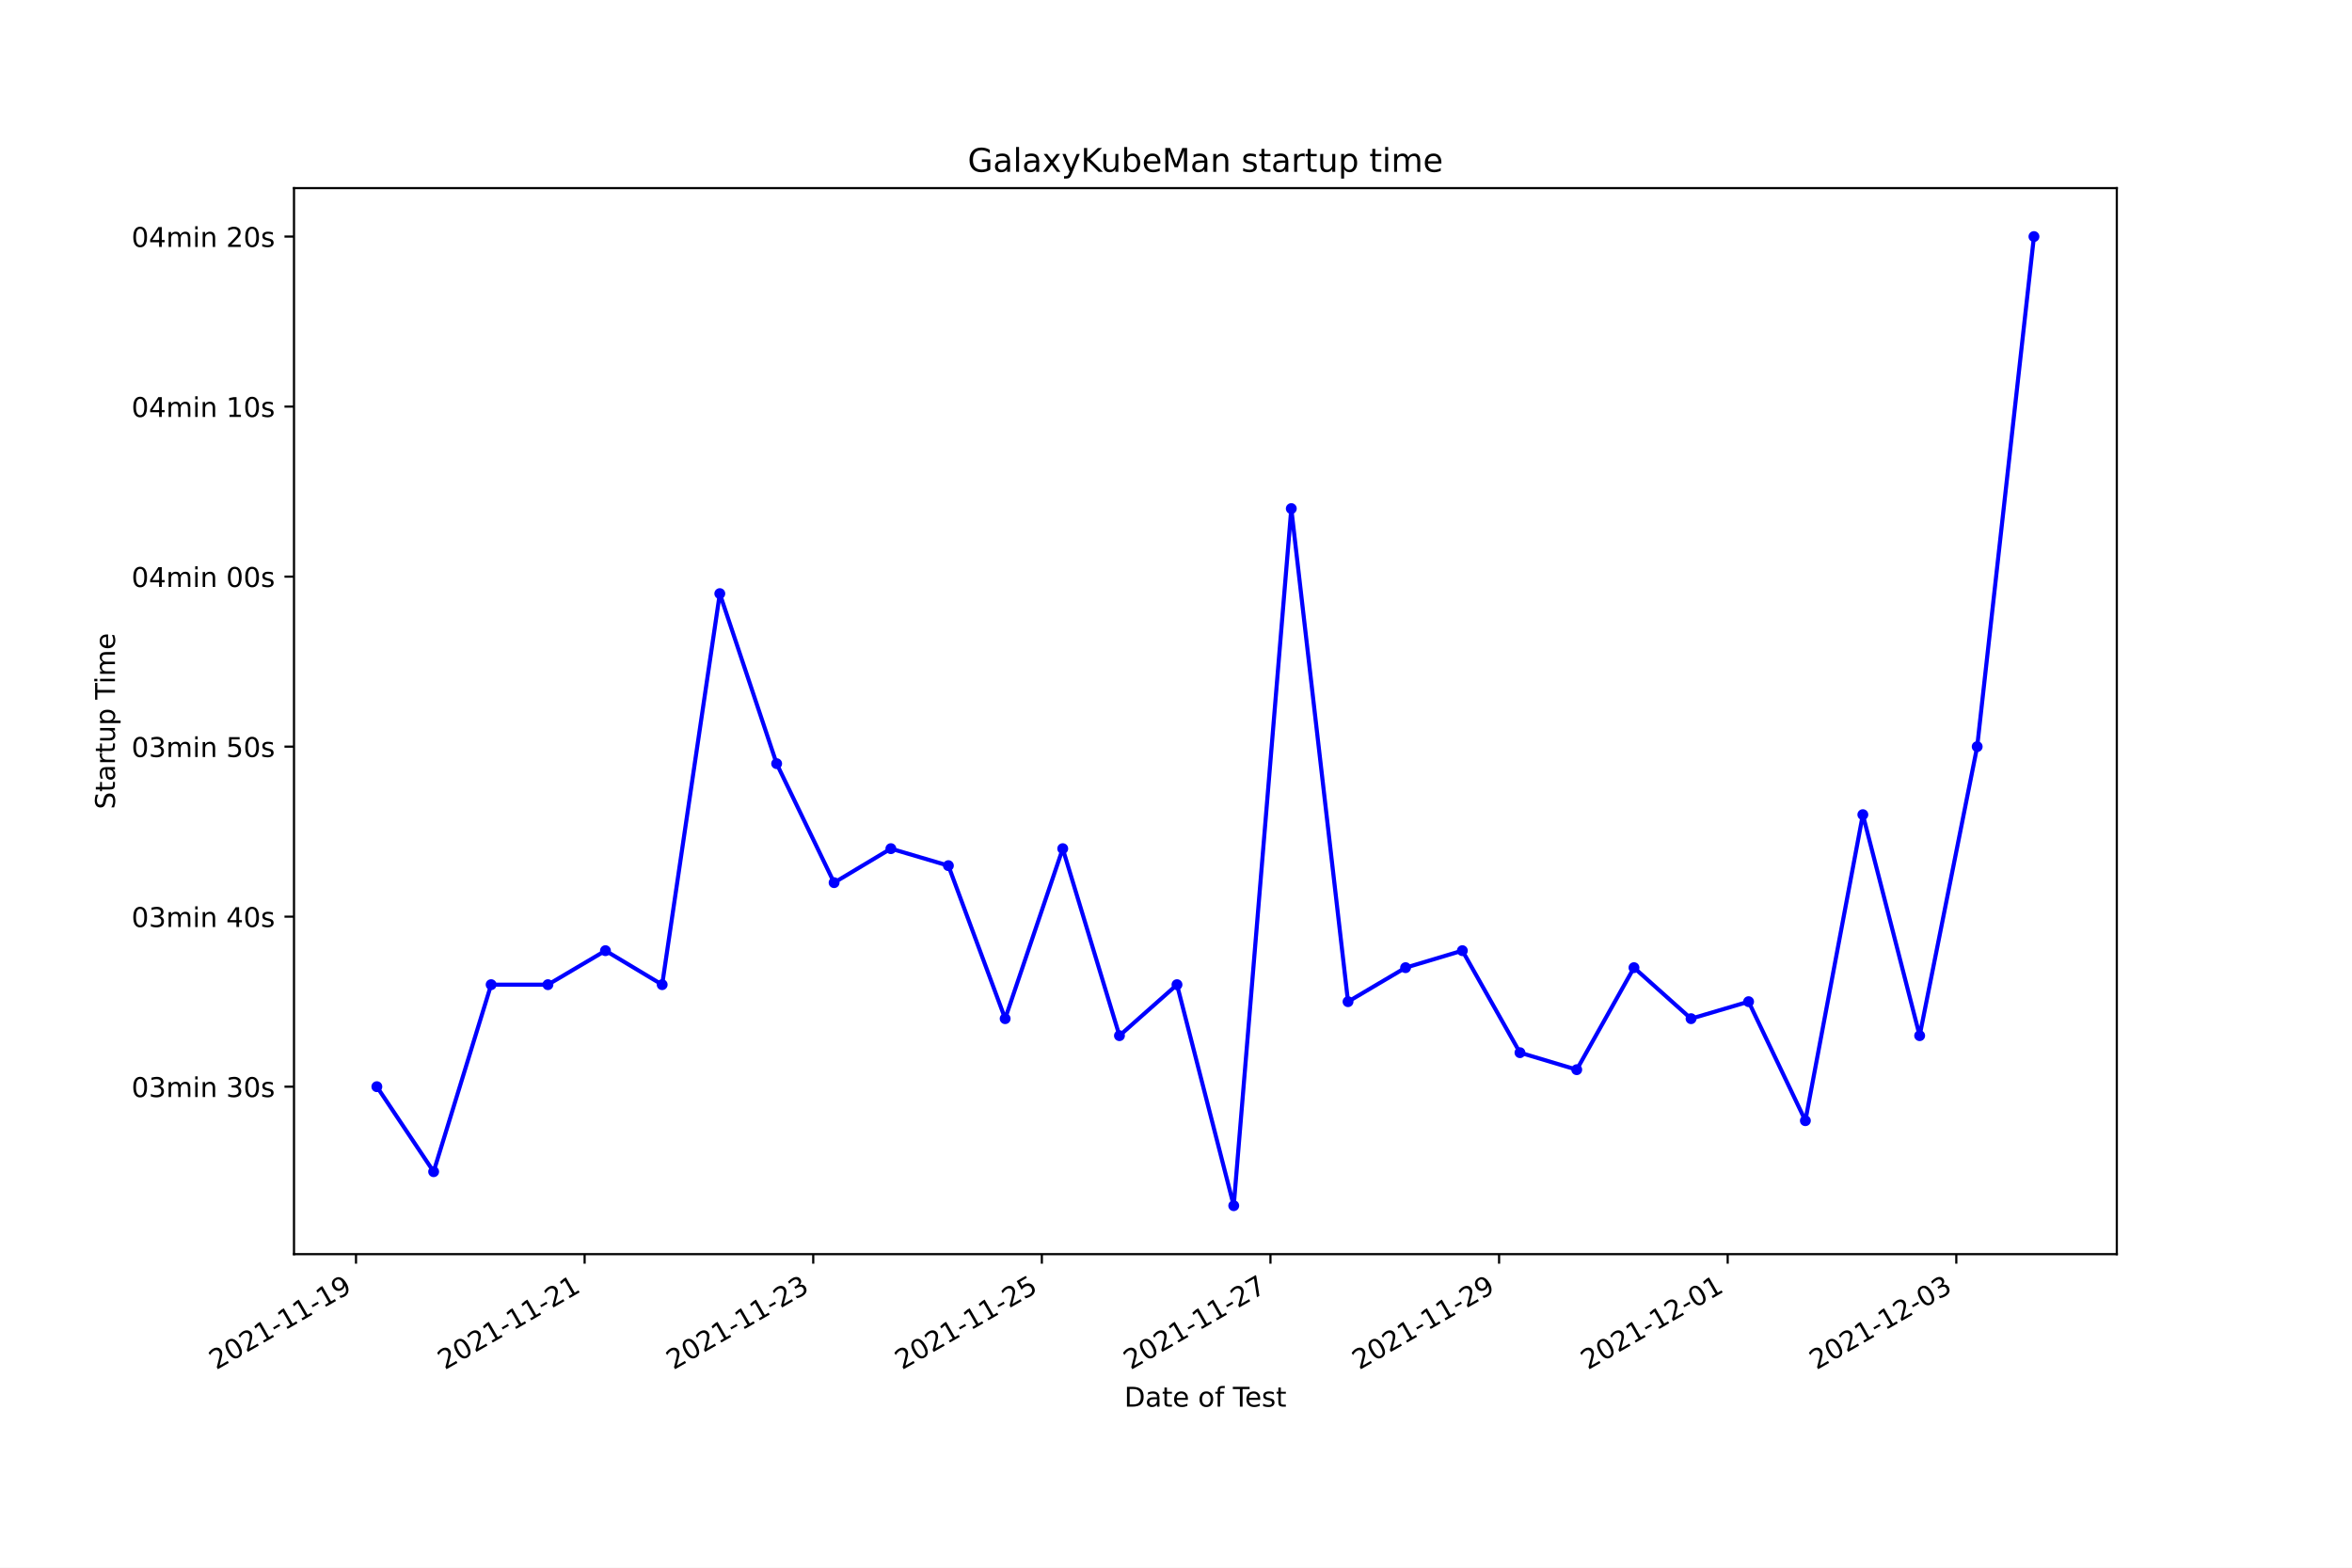
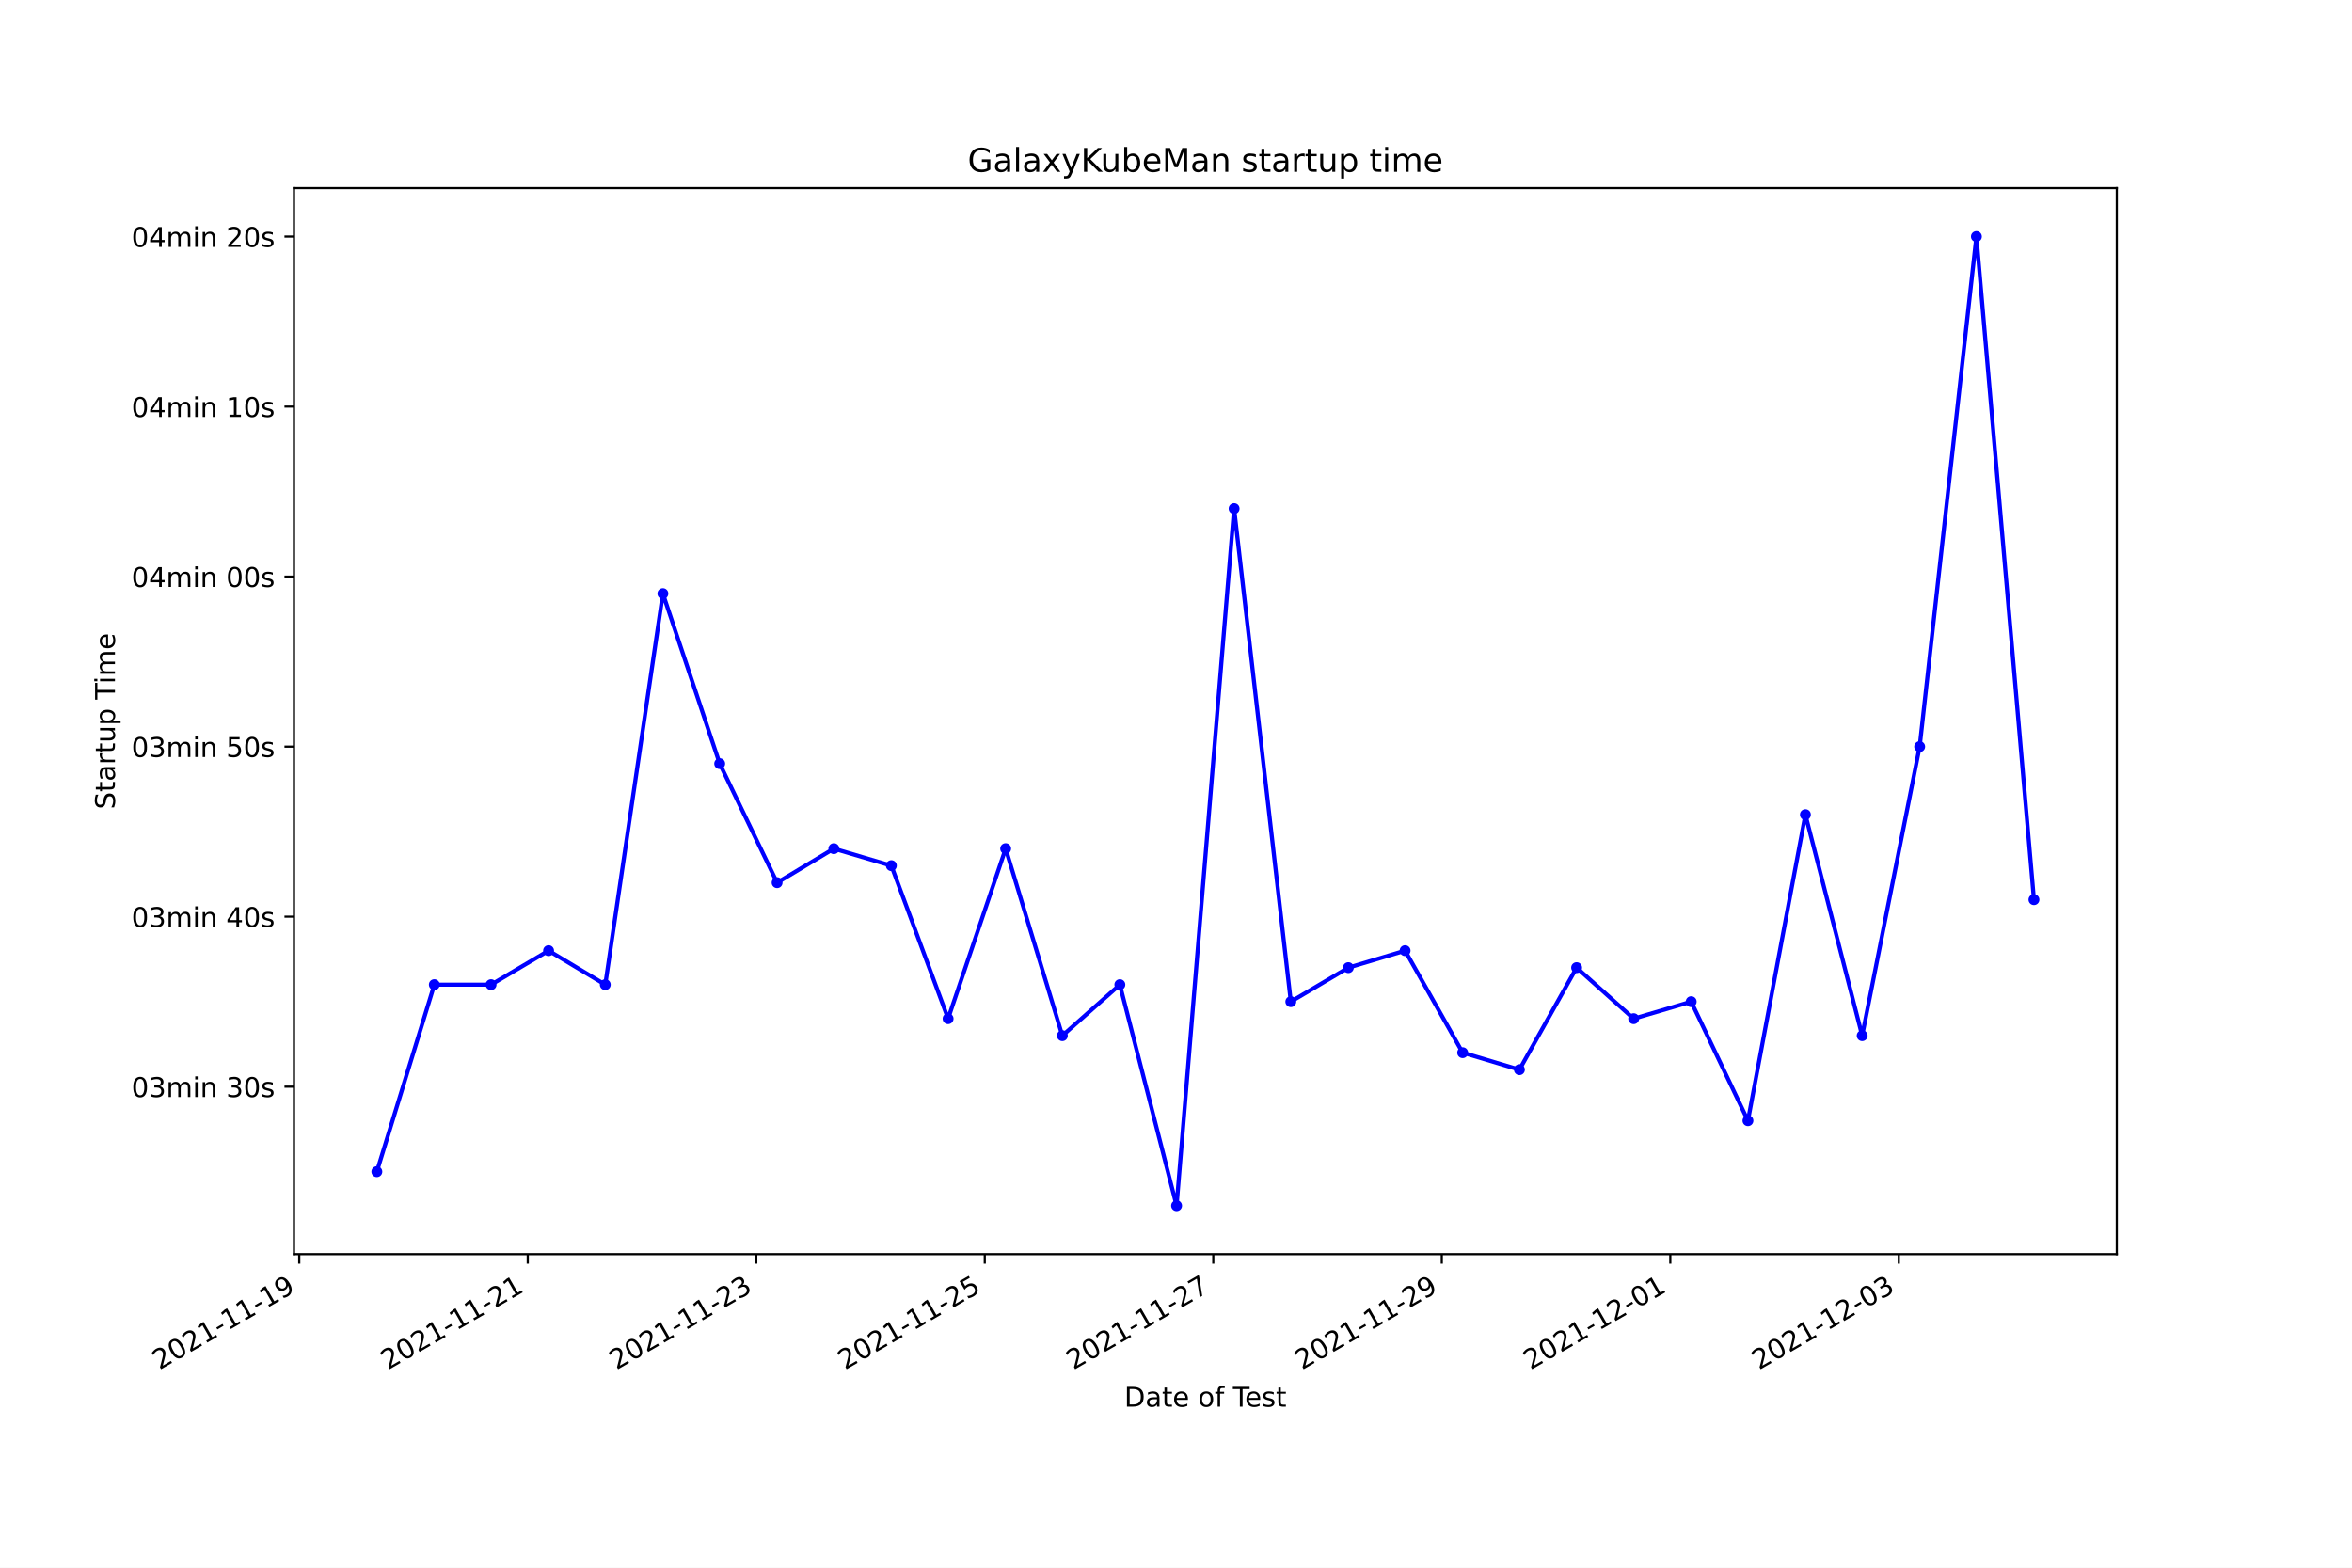
<svg xmlns="http://www.w3.org/2000/svg" xmlns:xlink="http://www.w3.org/1999/xlink" width="864pt" height="576pt" viewBox="0 0 864 576" version="1.1">
  <defs>
    <style type="text/css">*{stroke-linejoin: round; stroke-linecap: butt}</style>
  </defs>
  <g id="figure_1">
    <g id="patch_1">
      <path d="M 0 576  L 864 576  L 864 0  L 0 0  z " style="fill: #ffffff" />
    </g>
    <g id="axes_1">
      <g id="patch_2">
        <path d="M 108 460.8  L 777.6 460.8  L 777.6 69.12  L 108 69.12  z " style="fill: #ffffff" />
      </g>
      <g id="matplotlib.axis_1">
        <g id="xtick_1">
          <g id="line2d_1">
            <defs>
-               <path id="m869426fc22" d="M 0 0  L 0 3.5  " style="stroke: #000000; stroke-width: 0.8" />
+               <path id="mf2ed1fa3da" d="M 0 0  L 0 3.5  " style="stroke: #000000; stroke-width: 0.8" />
            </defs>
            <g>
-               <use xlink:href="#m869426fc22" x="130.778" y="460.8" style="stroke: #000000; stroke-width: 0.8" />
+               <use xlink:href="#mf2ed1fa3da" x="109.929" y="460.8" style="stroke: #000000; stroke-width: 0.8" />
            </g>
          </g>
          <g id="text_1">
-             <g transform="translate(79.40853 503.4383)rotate(-30)scale(0.1 -0.1)">
+             <g transform="translate(58.55984 503.4383)rotate(-30)scale(0.1 -0.1)">
              <defs>
                <path id="DejaVuSans-32" d="M 1228 531  L 3431 531  L 3431 0  L 469 0  L 469 531  Q 828 903 1448 1529  Q 2069 2156 2228 2338  Q 2531 2678 2651 2914  Q 2772 3150 2772 3378  Q 2772 3750 2511 3984  Q 2250 4219 1831 4219  Q 1534 4219 1204 4116  Q 875 4013 500 3803  L 500 4441  Q 881 4594 1212 4672  Q 1544 4750 1819 4750  Q 2544 4750 2975 4387  Q 3406 4025 3406 3419  Q 3406 3131 3298 2873  Q 3191 2616 2906 2266  Q 2828 2175 2409 1742  Q 1991 1309 1228 531  z " transform="scale(0.015625)" />
                <path id="DejaVuSans-30" d="M 2034 4250  Q 1547 4250 1301 3770  Q 1056 3291 1056 2328  Q 1056 1369 1301 889  Q 1547 409 2034 409  Q 2525 409 2770 889  Q 3016 1369 3016 2328  Q 3016 3291 2770 3770  Q 2525 4250 2034 4250  z M 2034 4750  Q 2819 4750 3233 4129  Q 3647 3509 3647 2328  Q 3647 1150 3233 529  Q 2819 -91 2034 -91  Q 1250 -91 836 529  Q 422 1150 422 2328  Q 422 3509 836 4129  Q 1250 4750 2034 4750  z " transform="scale(0.015625)" />
                <path id="DejaVuSans-31" d="M 794 531  L 1825 531  L 1825 4091  L 703 3866  L 703 4441  L 1819 4666  L 2450 4666  L 2450 531  L 3481 531  L 3481 0  L 794 0  L 794 531  z " transform="scale(0.015625)" />
                <path id="DejaVuSans-2d" d="M 313 2009  L 1997 2009  L 1997 1497  L 313 1497  L 313 2009  z " transform="scale(0.015625)" />
                <path id="DejaVuSans-39" d="M 703 97  L 703 672  Q 941 559 1184 500  Q 1428 441 1663 441  Q 2288 441 2617 861  Q 2947 1281 2994 2138  Q 2813 1869 2534 1725  Q 2256 1581 1919 1581  Q 1219 1581 811 2004  Q 403 2428 403 3163  Q 403 3881 828 4315  Q 1253 4750 1959 4750  Q 2769 4750 3195 4129  Q 3622 3509 3622 2328  Q 3622 1225 3098 567  Q 2575 -91 1691 -91  Q 1453 -91 1209 -44  Q 966 3 703 97  z M 1959 2075  Q 2384 2075 2632 2365  Q 2881 2656 2881 3163  Q 2881 3666 2632 3958  Q 2384 4250 1959 4250  Q 1534 4250 1286 3958  Q 1038 3666 1038 3163  Q 1038 2656 1286 2365  Q 1534 2075 1959 2075  z " transform="scale(0.015625)" />
              </defs>
              <use xlink:href="#DejaVuSans-32" />
              <use xlink:href="#DejaVuSans-30" x="63.623" />
              <use xlink:href="#DejaVuSans-32" x="127.246" />
              <use xlink:href="#DejaVuSans-31" x="190.869" />
              <use xlink:href="#DejaVuSans-2d" x="254.492" />
              <use xlink:href="#DejaVuSans-31" x="290.576" />
              <use xlink:href="#DejaVuSans-31" x="354.199" />
              <use xlink:href="#DejaVuSans-2d" x="417.822" />
              <use xlink:href="#DejaVuSans-31" x="453.906" />
              <use xlink:href="#DejaVuSans-39" x="517.529" />
            </g>
          </g>
        </g>
        <g id="xtick_2">
          <g id="line2d_2">
            <g>
-               <use xlink:href="#m869426fc22" x="214.759" y="460.8" style="stroke: #000000; stroke-width: 0.8" />
+               <use xlink:href="#mf2ed1fa3da" x="193.871" y="460.8" style="stroke: #000000; stroke-width: 0.8" />
            </g>
          </g>
          <g id="text_2">
-             <g transform="translate(163.3893 503.4383)rotate(-30)scale(0.1 -0.1)">
+             <g transform="translate(142.5013 503.4383)rotate(-30)scale(0.1 -0.1)">
              <use xlink:href="#DejaVuSans-32" />
              <use xlink:href="#DejaVuSans-30" x="63.623" />
              <use xlink:href="#DejaVuSans-32" x="127.246" />
              <use xlink:href="#DejaVuSans-31" x="190.869" />
              <use xlink:href="#DejaVuSans-2d" x="254.492" />
              <use xlink:href="#DejaVuSans-31" x="290.576" />
              <use xlink:href="#DejaVuSans-31" x="354.199" />
              <use xlink:href="#DejaVuSans-2d" x="417.822" />
              <use xlink:href="#DejaVuSans-32" x="453.906" />
              <use xlink:href="#DejaVuSans-31" x="517.529" />
            </g>
          </g>
        </g>
        <g id="xtick_3">
          <g id="line2d_3">
            <g>
-               <use xlink:href="#m869426fc22" x="298.739" y="460.8" style="stroke: #000000; stroke-width: 0.8" />
+               <use xlink:href="#mf2ed1fa3da" x="277.812" y="460.8" style="stroke: #000000; stroke-width: 0.8" />
            </g>
          </g>
          <g id="text_3">
-             <g transform="translate(247.37 503.4383)rotate(-30)scale(0.1 -0.1)">
+             <g transform="translate(226.4428 503.4383)rotate(-30)scale(0.1 -0.1)">
              <defs>
                <path id="DejaVuSans-33" d="M 2597 2516  Q 3050 2419 3304 2112  Q 3559 1806 3559 1356  Q 3559 666 3084 287  Q 2609 -91 1734 -91  Q 1441 -91 1130 -33  Q 819 25 488 141  L 488 750  Q 750 597 1062 519  Q 1375 441 1716 441  Q 2309 441 2620 675  Q 2931 909 2931 1356  Q 2931 1769 2642 2001  Q 2353 2234 1838 2234  L 1294 2234  L 1294 2753  L 1863 2753  Q 2328 2753 2575 2939  Q 2822 3125 2822 3475  Q 2822 3834 2567 4026  Q 2313 4219 1838 4219  Q 1578 4219 1281 4162  Q 984 4106 628 3988  L 628 4550  Q 988 4650 1302 4700  Q 1616 4750 1894 4750  Q 2613 4750 3031 4423  Q 3450 4097 3450 3541  Q 3450 3153 3228 2886  Q 3006 2619 2597 2516  z " transform="scale(0.015625)" />
              </defs>
              <use xlink:href="#DejaVuSans-32" />
              <use xlink:href="#DejaVuSans-30" x="63.623" />
              <use xlink:href="#DejaVuSans-32" x="127.246" />
              <use xlink:href="#DejaVuSans-31" x="190.869" />
              <use xlink:href="#DejaVuSans-2d" x="254.492" />
              <use xlink:href="#DejaVuSans-31" x="290.576" />
              <use xlink:href="#DejaVuSans-31" x="354.199" />
              <use xlink:href="#DejaVuSans-2d" x="417.822" />
              <use xlink:href="#DejaVuSans-32" x="453.906" />
              <use xlink:href="#DejaVuSans-33" x="517.529" />
            </g>
          </g>
        </g>
        <g id="xtick_4">
          <g id="line2d_4">
            <g>
-               <use xlink:href="#m869426fc22" x="382.72" y="460.8" style="stroke: #000000; stroke-width: 0.8" />
+               <use xlink:href="#mf2ed1fa3da" x="361.754" y="460.8" style="stroke: #000000; stroke-width: 0.8" />
            </g>
          </g>
          <g id="text_4">
-             <g transform="translate(331.3508 503.4383)rotate(-30)scale(0.1 -0.1)">
+             <g transform="translate(310.3843 503.4383)rotate(-30)scale(0.1 -0.1)">
              <defs>
                <path id="DejaVuSans-35" d="M 691 4666  L 3169 4666  L 3169 4134  L 1269 4134  L 1269 2991  Q 1406 3038 1543 3061  Q 1681 3084 1819 3084  Q 2600 3084 3056 2656  Q 3513 2228 3513 1497  Q 3513 744 3044 326  Q 2575 -91 1722 -91  Q 1428 -91 1123 -41  Q 819 9 494 109  L 494 744  Q 775 591 1075 516  Q 1375 441 1709 441  Q 2250 441 2565 725  Q 2881 1009 2881 1497  Q 2881 1984 2565 2268  Q 2250 2553 1709 2553  Q 1456 2553 1204 2497  Q 953 2441 691 2322  L 691 4666  z " transform="scale(0.015625)" />
              </defs>
              <use xlink:href="#DejaVuSans-32" />
              <use xlink:href="#DejaVuSans-30" x="63.623" />
              <use xlink:href="#DejaVuSans-32" x="127.246" />
              <use xlink:href="#DejaVuSans-31" x="190.869" />
              <use xlink:href="#DejaVuSans-2d" x="254.492" />
              <use xlink:href="#DejaVuSans-31" x="290.576" />
              <use xlink:href="#DejaVuSans-31" x="354.199" />
              <use xlink:href="#DejaVuSans-2d" x="417.822" />
              <use xlink:href="#DejaVuSans-32" x="453.906" />
              <use xlink:href="#DejaVuSans-35" x="517.529" />
            </g>
          </g>
        </g>
        <g id="xtick_5">
          <g id="line2d_5">
            <g>
-               <use xlink:href="#m869426fc22" x="466.701" y="460.8" style="stroke: #000000; stroke-width: 0.8" />
+               <use xlink:href="#mf2ed1fa3da" x="445.695" y="460.8" style="stroke: #000000; stroke-width: 0.8" />
            </g>
          </g>
          <g id="text_5">
-             <g transform="translate(415.3315 503.4383)rotate(-30)scale(0.1 -0.1)">
+             <g transform="translate(394.3258 503.4383)rotate(-30)scale(0.1 -0.1)">
              <defs>
                <path id="DejaVuSans-37" d="M 525 4666  L 3525 4666  L 3525 4397  L 1831 0  L 1172 0  L 2766 4134  L 525 4134  L 525 4666  z " transform="scale(0.015625)" />
              </defs>
              <use xlink:href="#DejaVuSans-32" />
              <use xlink:href="#DejaVuSans-30" x="63.623" />
              <use xlink:href="#DejaVuSans-32" x="127.246" />
              <use xlink:href="#DejaVuSans-31" x="190.869" />
              <use xlink:href="#DejaVuSans-2d" x="254.492" />
              <use xlink:href="#DejaVuSans-31" x="290.576" />
              <use xlink:href="#DejaVuSans-31" x="354.199" />
              <use xlink:href="#DejaVuSans-2d" x="417.822" />
              <use xlink:href="#DejaVuSans-32" x="453.906" />
              <use xlink:href="#DejaVuSans-37" x="517.529" />
            </g>
          </g>
        </g>
        <g id="xtick_6">
          <g id="line2d_6">
            <g>
-               <use xlink:href="#m869426fc22" x="550.682" y="460.8" style="stroke: #000000; stroke-width: 0.8" />
+               <use xlink:href="#mf2ed1fa3da" x="529.637" y="460.8" style="stroke: #000000; stroke-width: 0.8" />
            </g>
          </g>
          <g id="text_6">
-             <g transform="translate(499.3123 503.4383)rotate(-30)scale(0.1 -0.1)">
+             <g transform="translate(478.2672 503.4383)rotate(-30)scale(0.1 -0.1)">
              <use xlink:href="#DejaVuSans-32" />
              <use xlink:href="#DejaVuSans-30" x="63.623" />
              <use xlink:href="#DejaVuSans-32" x="127.246" />
              <use xlink:href="#DejaVuSans-31" x="190.869" />
              <use xlink:href="#DejaVuSans-2d" x="254.492" />
              <use xlink:href="#DejaVuSans-31" x="290.576" />
              <use xlink:href="#DejaVuSans-31" x="354.199" />
              <use xlink:href="#DejaVuSans-2d" x="417.822" />
              <use xlink:href="#DejaVuSans-32" x="453.906" />
              <use xlink:href="#DejaVuSans-39" x="517.529" />
            </g>
          </g>
        </g>
        <g id="xtick_7">
          <g id="line2d_7">
            <g>
-               <use xlink:href="#m869426fc22" x="634.662" y="460.8" style="stroke: #000000; stroke-width: 0.8" />
+               <use xlink:href="#mf2ed1fa3da" x="613.578" y="460.8" style="stroke: #000000; stroke-width: 0.8" />
            </g>
          </g>
          <g id="text_7">
-             <g transform="translate(583.293 503.4383)rotate(-30)scale(0.1 -0.1)">
+             <g transform="translate(562.2087 503.4383)rotate(-30)scale(0.1 -0.1)">
              <use xlink:href="#DejaVuSans-32" />
              <use xlink:href="#DejaVuSans-30" x="63.623" />
              <use xlink:href="#DejaVuSans-32" x="127.246" />
              <use xlink:href="#DejaVuSans-31" x="190.869" />
              <use xlink:href="#DejaVuSans-2d" x="254.492" />
              <use xlink:href="#DejaVuSans-31" x="290.576" />
              <use xlink:href="#DejaVuSans-32" x="354.199" />
              <use xlink:href="#DejaVuSans-2d" x="417.822" />
              <use xlink:href="#DejaVuSans-30" x="453.906" />
              <use xlink:href="#DejaVuSans-31" x="517.529" />
            </g>
          </g>
        </g>
        <g id="xtick_8">
          <g id="line2d_8">
            <g>
-               <use xlink:href="#m869426fc22" x="718.643" y="460.8" style="stroke: #000000; stroke-width: 0.8" />
+               <use xlink:href="#mf2ed1fa3da" x="697.52" y="460.8" style="stroke: #000000; stroke-width: 0.8" />
            </g>
          </g>
          <g id="text_8">
-             <g transform="translate(667.2738 503.4383)rotate(-30)scale(0.1 -0.1)">
+             <g transform="translate(646.1502 503.4383)rotate(-30)scale(0.1 -0.1)">
              <use xlink:href="#DejaVuSans-32" />
              <use xlink:href="#DejaVuSans-30" x="63.623" />
              <use xlink:href="#DejaVuSans-32" x="127.246" />
              <use xlink:href="#DejaVuSans-31" x="190.869" />
              <use xlink:href="#DejaVuSans-2d" x="254.492" />
              <use xlink:href="#DejaVuSans-31" x="290.576" />
              <use xlink:href="#DejaVuSans-32" x="354.199" />
              <use xlink:href="#DejaVuSans-2d" x="417.822" />
              <use xlink:href="#DejaVuSans-30" x="453.906" />
              <use xlink:href="#DejaVuSans-33" x="517.529" />
            </g>
          </g>
        </g>
        <g id="text_9">
          <g transform="translate(413.0063 516.8378)scale(0.1 -0.1)">
            <defs>
              <path id="DejaVuSans-44" d="M 1259 4147  L 1259 519  L 2022 519  Q 2988 519 3436 956  Q 3884 1394 3884 2338  Q 3884 3275 3436 3711  Q 2988 4147 2022 4147  L 1259 4147  z M 628 4666  L 1925 4666  Q 3281 4666 3915 4102  Q 4550 3538 4550 2338  Q 4550 1131 3912 565  Q 3275 0 1925 0  L 628 0  L 628 4666  z " transform="scale(0.015625)" />
              <path id="DejaVuSans-61" d="M 2194 1759  Q 1497 1759 1228 1600  Q 959 1441 959 1056  Q 959 750 1161 570  Q 1363 391 1709 391  Q 2188 391 2477 730  Q 2766 1069 2766 1631  L 2766 1759  L 2194 1759  z M 3341 1997  L 3341 0  L 2766 0  L 2766 531  Q 2569 213 2275 61  Q 1981 -91 1556 -91  Q 1019 -91 701 211  Q 384 513 384 1019  Q 384 1609 779 1909  Q 1175 2209 1959 2209  L 2766 2209  L 2766 2266  Q 2766 2663 2505 2880  Q 2244 3097 1772 3097  Q 1472 3097 1187 3025  Q 903 2953 641 2809  L 641 3341  Q 956 3463 1253 3523  Q 1550 3584 1831 3584  Q 2591 3584 2966 3190  Q 3341 2797 3341 1997  z " transform="scale(0.015625)" />
              <path id="DejaVuSans-74" d="M 1172 4494  L 1172 3500  L 2356 3500  L 2356 3053  L 1172 3053  L 1172 1153  Q 1172 725 1289 603  Q 1406 481 1766 481  L 2356 481  L 2356 0  L 1766 0  Q 1100 0 847 248  Q 594 497 594 1153  L 594 3053  L 172 3053  L 172 3500  L 594 3500  L 594 4494  L 1172 4494  z " transform="scale(0.015625)" />
              <path id="DejaVuSans-65" d="M 3597 1894  L 3597 1613  L 953 1613  Q 991 1019 1311 708  Q 1631 397 2203 397  Q 2534 397 2845 478  Q 3156 559 3463 722  L 3463 178  Q 3153 47 2828 -22  Q 2503 -91 2169 -91  Q 1331 -91 842 396  Q 353 884 353 1716  Q 353 2575 817 3079  Q 1281 3584 2069 3584  Q 2775 3584 3186 3129  Q 3597 2675 3597 1894  z M 3022 2063  Q 3016 2534 2758 2815  Q 2500 3097 2075 3097  Q 1594 3097 1305 2825  Q 1016 2553 972 2059  L 3022 2063  z " transform="scale(0.015625)" />
              <path id="DejaVuSans-20" transform="scale(0.015625)" />
              <path id="DejaVuSans-6f" d="M 1959 3097  Q 1497 3097 1228 2736  Q 959 2375 959 1747  Q 959 1119 1226 758  Q 1494 397 1959 397  Q 2419 397 2687 759  Q 2956 1122 2956 1747  Q 2956 2369 2687 2733  Q 2419 3097 1959 3097  z M 1959 3584  Q 2709 3584 3137 3096  Q 3566 2609 3566 1747  Q 3566 888 3137 398  Q 2709 -91 1959 -91  Q 1206 -91 779 398  Q 353 888 353 1747  Q 353 2609 779 3096  Q 1206 3584 1959 3584  z " transform="scale(0.015625)" />
              <path id="DejaVuSans-66" d="M 2375 4863  L 2375 4384  L 1825 4384  Q 1516 4384 1395 4259  Q 1275 4134 1275 3809  L 1275 3500  L 2222 3500  L 2222 3053  L 1275 3053  L 1275 0  L 697 0  L 697 3053  L 147 3053  L 147 3500  L 697 3500  L 697 3744  Q 697 4328 969 4595  Q 1241 4863 1831 4863  L 2375 4863  z " transform="scale(0.015625)" />
              <path id="DejaVuSans-54" d="M -19 4666  L 3928 4666  L 3928 4134  L 2272 4134  L 2272 0  L 1638 0  L 1638 4134  L -19 4134  L -19 4666  z " transform="scale(0.015625)" />
              <path id="DejaVuSans-73" d="M 2834 3397  L 2834 2853  Q 2591 2978 2328 3040  Q 2066 3103 1784 3103  Q 1356 3103 1142 2972  Q 928 2841 928 2578  Q 928 2378 1081 2264  Q 1234 2150 1697 2047  L 1894 2003  Q 2506 1872 2764 1633  Q 3022 1394 3022 966  Q 3022 478 2636 193  Q 2250 -91 1575 -91  Q 1294 -91 989 -36  Q 684 19 347 128  L 347 722  Q 666 556 975 473  Q 1284 391 1588 391  Q 1994 391 2212 530  Q 2431 669 2431 922  Q 2431 1156 2273 1281  Q 2116 1406 1581 1522  L 1381 1569  Q 847 1681 609 1914  Q 372 2147 372 2553  Q 372 3047 722 3315  Q 1072 3584 1716 3584  Q 2034 3584 2315 3537  Q 2597 3491 2834 3397  z " transform="scale(0.015625)" />
            </defs>
            <use xlink:href="#DejaVuSans-44" />
            <use xlink:href="#DejaVuSans-61" x="77.002" />
            <use xlink:href="#DejaVuSans-74" x="138.281" />
            <use xlink:href="#DejaVuSans-65" x="177.49" />
            <use xlink:href="#DejaVuSans-20" x="239.014" />
            <use xlink:href="#DejaVuSans-6f" x="270.801" />
            <use xlink:href="#DejaVuSans-66" x="331.982" />
            <use xlink:href="#DejaVuSans-20" x="367.188" />
            <use xlink:href="#DejaVuSans-54" x="398.975" />
            <use xlink:href="#DejaVuSans-65" x="443.059" />
            <use xlink:href="#DejaVuSans-73" x="504.582" />
            <use xlink:href="#DejaVuSans-74" x="556.682" />
          </g>
        </g>
      </g>
      <g id="matplotlib.axis_2">
        <g id="ytick_1">
          <g id="line2d_9">
            <defs>
-               <path id="mb5fab72263" d="M 0 0  L -3.5 0  " style="stroke: #000000; stroke-width: 0.8" />
+               <path id="m7883aeadab" d="M 0 0  L -3.5 0  " style="stroke: #000000; stroke-width: 0.8" />
            </defs>
            <g>
-               <use xlink:href="#mb5fab72263" x="108" y="399.268" style="stroke: #000000; stroke-width: 0.8" />
+               <use xlink:href="#m7883aeadab" x="108" y="399.268" style="stroke: #000000; stroke-width: 0.8" />
            </g>
          </g>
          <g id="text_10">
            <g transform="translate(48.30625 403.0674)scale(0.1 -0.1)">
              <defs>
                <path id="DejaVuSans-6d" d="M 3328 2828  Q 3544 3216 3844 3400  Q 4144 3584 4550 3584  Q 5097 3584 5394 3201  Q 5691 2819 5691 2113  L 5691 0  L 5113 0  L 5113 2094  Q 5113 2597 4934 2840  Q 4756 3084 4391 3084  Q 3944 3084 3684 2787  Q 3425 2491 3425 1978  L 3425 0  L 2847 0  L 2847 2094  Q 2847 2600 2669 2842  Q 2491 3084 2119 3084  Q 1678 3084 1418 2786  Q 1159 2488 1159 1978  L 1159 0  L 581 0  L 581 3500  L 1159 3500  L 1159 2956  Q 1356 3278 1631 3431  Q 1906 3584 2284 3584  Q 2666 3584 2933 3390  Q 3200 3197 3328 2828  z " transform="scale(0.015625)" />
                <path id="DejaVuSans-69" d="M 603 3500  L 1178 3500  L 1178 0  L 603 0  L 603 3500  z M 603 4863  L 1178 4863  L 1178 4134  L 603 4134  L 603 4863  z " transform="scale(0.015625)" />
                <path id="DejaVuSans-6e" d="M 3513 2113  L 3513 0  L 2938 0  L 2938 2094  Q 2938 2591 2744 2837  Q 2550 3084 2163 3084  Q 1697 3084 1428 2787  Q 1159 2491 1159 1978  L 1159 0  L 581 0  L 581 3500  L 1159 3500  L 1159 2956  Q 1366 3272 1645 3428  Q 1925 3584 2291 3584  Q 2894 3584 3203 3211  Q 3513 2838 3513 2113  z " transform="scale(0.015625)" />
              </defs>
              <use xlink:href="#DejaVuSans-30" />
              <use xlink:href="#DejaVuSans-33" x="63.623" />
              <use xlink:href="#DejaVuSans-6d" x="127.246" />
              <use xlink:href="#DejaVuSans-69" x="224.658" />
              <use xlink:href="#DejaVuSans-6e" x="252.441" />
              <use xlink:href="#DejaVuSans-20" x="315.82" />
              <use xlink:href="#DejaVuSans-33" x="347.607" />
              <use xlink:href="#DejaVuSans-30" x="411.23" />
              <use xlink:href="#DejaVuSans-73" x="474.854" />
            </g>
          </g>
        </g>
        <g id="ytick_2">
          <g id="line2d_10">
            <g>
-               <use xlink:href="#mb5fab72263" x="108" y="336.799" style="stroke: #000000; stroke-width: 0.8" />
+               <use xlink:href="#m7883aeadab" x="108" y="336.799" style="stroke: #000000; stroke-width: 0.8" />
            </g>
          </g>
          <g id="text_11">
            <g transform="translate(48.30625 340.5985)scale(0.1 -0.1)">
              <defs>
                <path id="DejaVuSans-34" d="M 2419 4116  L 825 1625  L 2419 1625  L 2419 4116  z M 2253 4666  L 3047 4666  L 3047 1625  L 3713 1625  L 3713 1100  L 3047 1100  L 3047 0  L 2419 0  L 2419 1100  L 313 1100  L 313 1709  L 2253 4666  z " transform="scale(0.015625)" />
              </defs>
              <use xlink:href="#DejaVuSans-30" />
              <use xlink:href="#DejaVuSans-33" x="63.623" />
              <use xlink:href="#DejaVuSans-6d" x="127.246" />
              <use xlink:href="#DejaVuSans-69" x="224.658" />
              <use xlink:href="#DejaVuSans-6e" x="252.441" />
              <use xlink:href="#DejaVuSans-20" x="315.82" />
              <use xlink:href="#DejaVuSans-34" x="347.607" />
              <use xlink:href="#DejaVuSans-30" x="411.23" />
              <use xlink:href="#DejaVuSans-73" x="474.854" />
            </g>
          </g>
        </g>
        <g id="ytick_3">
          <g id="line2d_11">
            <g>
-               <use xlink:href="#mb5fab72263" x="108" y="274.33" style="stroke: #000000; stroke-width: 0.8" />
+               <use xlink:href="#m7883aeadab" x="108" y="274.33" style="stroke: #000000; stroke-width: 0.8" />
            </g>
          </g>
          <g id="text_12">
            <g transform="translate(48.30625 278.1296)scale(0.1 -0.1)">
              <use xlink:href="#DejaVuSans-30" />
              <use xlink:href="#DejaVuSans-33" x="63.623" />
              <use xlink:href="#DejaVuSans-6d" x="127.246" />
              <use xlink:href="#DejaVuSans-69" x="224.658" />
              <use xlink:href="#DejaVuSans-6e" x="252.441" />
              <use xlink:href="#DejaVuSans-20" x="315.82" />
              <use xlink:href="#DejaVuSans-35" x="347.607" />
              <use xlink:href="#DejaVuSans-30" x="411.23" />
              <use xlink:href="#DejaVuSans-73" x="474.854" />
            </g>
          </g>
        </g>
        <g id="ytick_4">
          <g id="line2d_12">
            <g>
-               <use xlink:href="#mb5fab72263" x="108" y="211.861" style="stroke: #000000; stroke-width: 0.8" />
+               <use xlink:href="#m7883aeadab" x="108" y="211.861" style="stroke: #000000; stroke-width: 0.8" />
            </g>
          </g>
          <g id="text_13">
            <g transform="translate(48.30625 215.6607)scale(0.1 -0.1)">
              <use xlink:href="#DejaVuSans-30" />
              <use xlink:href="#DejaVuSans-34" x="63.623" />
              <use xlink:href="#DejaVuSans-6d" x="127.246" />
              <use xlink:href="#DejaVuSans-69" x="224.658" />
              <use xlink:href="#DejaVuSans-6e" x="252.441" />
              <use xlink:href="#DejaVuSans-20" x="315.82" />
              <use xlink:href="#DejaVuSans-30" x="347.607" />
              <use xlink:href="#DejaVuSans-30" x="411.23" />
              <use xlink:href="#DejaVuSans-73" x="474.854" />
            </g>
          </g>
        </g>
        <g id="ytick_5">
          <g id="line2d_13">
            <g>
-               <use xlink:href="#mb5fab72263" x="108" y="149.393" style="stroke: #000000; stroke-width: 0.8" />
+               <use xlink:href="#m7883aeadab" x="108" y="149.393" style="stroke: #000000; stroke-width: 0.8" />
            </g>
          </g>
          <g id="text_14">
            <g transform="translate(48.30625 153.1918)scale(0.1 -0.1)">
              <use xlink:href="#DejaVuSans-30" />
              <use xlink:href="#DejaVuSans-34" x="63.623" />
              <use xlink:href="#DejaVuSans-6d" x="127.246" />
              <use xlink:href="#DejaVuSans-69" x="224.658" />
              <use xlink:href="#DejaVuSans-6e" x="252.441" />
              <use xlink:href="#DejaVuSans-20" x="315.82" />
              <use xlink:href="#DejaVuSans-31" x="347.607" />
              <use xlink:href="#DejaVuSans-30" x="411.23" />
              <use xlink:href="#DejaVuSans-73" x="474.854" />
            </g>
          </g>
        </g>
        <g id="ytick_6">
          <g id="line2d_14">
            <g>
-               <use xlink:href="#mb5fab72263" x="108" y="86.924" style="stroke: #000000; stroke-width: 0.8" />
+               <use xlink:href="#m7883aeadab" x="108" y="86.924" style="stroke: #000000; stroke-width: 0.8" />
            </g>
          </g>
          <g id="text_15">
            <g transform="translate(48.30625 90.72285)scale(0.1 -0.1)">
              <use xlink:href="#DejaVuSans-30" />
              <use xlink:href="#DejaVuSans-34" x="63.623" />
              <use xlink:href="#DejaVuSans-6d" x="127.246" />
              <use xlink:href="#DejaVuSans-69" x="224.658" />
              <use xlink:href="#DejaVuSans-6e" x="252.441" />
              <use xlink:href="#DejaVuSans-20" x="315.82" />
              <use xlink:href="#DejaVuSans-32" x="347.607" />
              <use xlink:href="#DejaVuSans-30" x="411.23" />
              <use xlink:href="#DejaVuSans-73" x="474.854" />
            </g>
          </g>
        </g>
        <g id="text_16">
          <g transform="translate(42.22656 297.3397)rotate(-90)scale(0.1 -0.1)">
            <defs>
              <path id="DejaVuSans-53" d="M 3425 4513  L 3425 3897  Q 3066 4069 2747 4153  Q 2428 4238 2131 4238  Q 1616 4238 1336 4038  Q 1056 3838 1056 3469  Q 1056 3159 1242 3001  Q 1428 2844 1947 2747  L 2328 2669  Q 3034 2534 3370 2195  Q 3706 1856 3706 1288  Q 3706 609 3251 259  Q 2797 -91 1919 -91  Q 1588 -91 1214 -16  Q 841 59 441 206  L 441 856  Q 825 641 1194 531  Q 1563 422 1919 422  Q 2459 422 2753 634  Q 3047 847 3047 1241  Q 3047 1584 2836 1778  Q 2625 1972 2144 2069  L 1759 2144  Q 1053 2284 737 2584  Q 422 2884 422 3419  Q 422 4038 858 4394  Q 1294 4750 2059 4750  Q 2388 4750 2728 4690  Q 3069 4631 3425 4513  z " transform="scale(0.015625)" />
              <path id="DejaVuSans-72" d="M 2631 2963  Q 2534 3019 2420 3045  Q 2306 3072 2169 3072  Q 1681 3072 1420 2755  Q 1159 2438 1159 1844  L 1159 0  L 581 0  L 581 3500  L 1159 3500  L 1159 2956  Q 1341 3275 1631 3429  Q 1922 3584 2338 3584  Q 2397 3584 2469 3576  Q 2541 3569 2628 3553  L 2631 2963  z " transform="scale(0.015625)" />
              <path id="DejaVuSans-75" d="M 544 1381  L 544 3500  L 1119 3500  L 1119 1403  Q 1119 906 1312 657  Q 1506 409 1894 409  Q 2359 409 2629 706  Q 2900 1003 2900 1516  L 2900 3500  L 3475 3500  L 3475 0  L 2900 0  L 2900 538  Q 2691 219 2414 64  Q 2138 -91 1772 -91  Q 1169 -91 856 284  Q 544 659 544 1381  z M 1991 3584  L 1991 3584  z " transform="scale(0.015625)" />
              <path id="DejaVuSans-70" d="M 1159 525  L 1159 -1331  L 581 -1331  L 581 3500  L 1159 3500  L 1159 2969  Q 1341 3281 1617 3432  Q 1894 3584 2278 3584  Q 2916 3584 3314 3078  Q 3713 2572 3713 1747  Q 3713 922 3314 415  Q 2916 -91 2278 -91  Q 1894 -91 1617 61  Q 1341 213 1159 525  z M 3116 1747  Q 3116 2381 2855 2742  Q 2594 3103 2138 3103  Q 1681 3103 1420 2742  Q 1159 2381 1159 1747  Q 1159 1113 1420 752  Q 1681 391 2138 391  Q 2594 391 2855 752  Q 3116 1113 3116 1747  z " transform="scale(0.015625)" />
            </defs>
            <use xlink:href="#DejaVuSans-53" />
            <use xlink:href="#DejaVuSans-74" x="63.477" />
            <use xlink:href="#DejaVuSans-61" x="102.686" />
            <use xlink:href="#DejaVuSans-72" x="163.965" />
            <use xlink:href="#DejaVuSans-74" x="205.078" />
            <use xlink:href="#DejaVuSans-75" x="244.287" />
            <use xlink:href="#DejaVuSans-70" x="307.666" />
            <use xlink:href="#DejaVuSans-20" x="371.143" />
            <use xlink:href="#DejaVuSans-54" x="402.93" />
            <use xlink:href="#DejaVuSans-69" x="460.889" />
            <use xlink:href="#DejaVuSans-6d" x="488.672" />
            <use xlink:href="#DejaVuSans-65" x="586.084" />
          </g>
        </g>
      </g>
      <g id="line2d_15">
-         <path d="M 747.164 86.924  L 726.315 274.33  L 705.18 380.527  L 684.311 299.318  L 663.199 411.762  L 642.341 368.034  L 621.203 374.281  L 600.237 355.54  L 579.209 393.021  L 558.354 386.774  L 537.193 349.293  L 516.339 355.54  L 495.196 368.034  L 474.354 186.874  L 453.213 442.996  L 432.367 361.787  L 411.228 380.527  L 390.393 311.812  L 369.243 374.281  L 348.386 318.059  L 327.26 311.812  L 306.401 324.305  L 285.299 280.577  L 264.417 218.108  L 243.246 361.787  L 222.413 349.293  L 201.277 361.787  L 180.42 361.787  L 159.298 430.503  L 138.436 399.268  " clip-path="url(#pb9a74e78e4)" style="fill: none; stroke: #0000ff; stroke-width: 1.5; stroke-linecap: square" />
+         <path d="M 747.164 330.552  L 726.027 86.924  L 705.188 274.33  L 684.062 380.527  L 663.204 299.318  L 642.102 411.762  L 621.253 368.034  L 600.125 374.281  L 579.168 355.54  L 558.151 393.021  L 537.306 386.774  L 516.155 349.293  L 495.31 355.54  L 474.177 368.034  L 453.345 186.874  L 432.214 442.996  L 411.377 361.787  L 390.249 380.527  L 369.423 311.812  L 348.283 374.281  L 327.435 318.059  L 306.32 311.812  L 285.47 324.305  L 264.378 280.577  L 243.506 218.108  L 222.344 361.787  L 201.522 349.293  L 180.395 361.787  L 159.549 361.787  L 138.436 430.503  " clip-path="url(#p38e804bf4b)" style="fill: none; stroke: #0000ff; stroke-width: 1.5; stroke-linecap: square" />
        <defs>
-           <path id="m2de285a8ef" d="M 0 1.5  C 0.398 1.5 0.779 1.342 1.061 1.061  C 1.342 0.779 1.5 0.398 1.5 0  C 1.5 -0.398 1.342 -0.779 1.061 -1.061  C 0.779 -1.342 0.398 -1.5 0 -1.5  C -0.398 -1.5 -0.779 -1.342 -1.061 -1.061  C -1.342 -0.779 -1.5 -0.398 -1.5 0  C -1.5 0.398 -1.342 0.779 -1.061 1.061  C -0.779 1.342 -0.398 1.5 0 1.5  z " style="stroke: #0000ff" />
+           <path id="md0fa060c56" d="M 0 1.5  C 0.398 1.5 0.779 1.342 1.061 1.061  C 1.342 0.779 1.5 0.398 1.5 0  C 1.5 -0.398 1.342 -0.779 1.061 -1.061  C 0.779 -1.342 0.398 -1.5 0 -1.5  C -0.398 -1.5 -0.779 -1.342 -1.061 -1.061  C -1.342 -0.779 -1.5 -0.398 -1.5 0  C -1.5 0.398 -1.342 0.779 -1.061 1.061  C -0.779 1.342 -0.398 1.5 0 1.5  z " style="stroke: #0000ff" />
        </defs>
-         <g clip-path="url(#pb9a74e78e4)">
-           <use xlink:href="#m2de285a8ef" x="747.164" y="86.924" style="fill: #0000ff; stroke: #0000ff" />
-           <use xlink:href="#m2de285a8ef" x="726.315" y="274.33" style="fill: #0000ff; stroke: #0000ff" />
-           <use xlink:href="#m2de285a8ef" x="705.18" y="380.527" style="fill: #0000ff; stroke: #0000ff" />
-           <use xlink:href="#m2de285a8ef" x="684.311" y="299.318" style="fill: #0000ff; stroke: #0000ff" />
-           <use xlink:href="#m2de285a8ef" x="663.199" y="411.762" style="fill: #0000ff; stroke: #0000ff" />
-           <use xlink:href="#m2de285a8ef" x="642.341" y="368.034" style="fill: #0000ff; stroke: #0000ff" />
-           <use xlink:href="#m2de285a8ef" x="621.203" y="374.281" style="fill: #0000ff; stroke: #0000ff" />
-           <use xlink:href="#m2de285a8ef" x="600.237" y="355.54" style="fill: #0000ff; stroke: #0000ff" />
-           <use xlink:href="#m2de285a8ef" x="579.209" y="393.021" style="fill: #0000ff; stroke: #0000ff" />
-           <use xlink:href="#m2de285a8ef" x="558.354" y="386.774" style="fill: #0000ff; stroke: #0000ff" />
-           <use xlink:href="#m2de285a8ef" x="537.193" y="349.293" style="fill: #0000ff; stroke: #0000ff" />
-           <use xlink:href="#m2de285a8ef" x="516.339" y="355.54" style="fill: #0000ff; stroke: #0000ff" />
-           <use xlink:href="#m2de285a8ef" x="495.196" y="368.034" style="fill: #0000ff; stroke: #0000ff" />
-           <use xlink:href="#m2de285a8ef" x="474.354" y="186.874" style="fill: #0000ff; stroke: #0000ff" />
-           <use xlink:href="#m2de285a8ef" x="453.213" y="442.996" style="fill: #0000ff; stroke: #0000ff" />
-           <use xlink:href="#m2de285a8ef" x="432.367" y="361.787" style="fill: #0000ff; stroke: #0000ff" />
-           <use xlink:href="#m2de285a8ef" x="411.228" y="380.527" style="fill: #0000ff; stroke: #0000ff" />
-           <use xlink:href="#m2de285a8ef" x="390.393" y="311.812" style="fill: #0000ff; stroke: #0000ff" />
-           <use xlink:href="#m2de285a8ef" x="369.243" y="374.281" style="fill: #0000ff; stroke: #0000ff" />
-           <use xlink:href="#m2de285a8ef" x="348.386" y="318.059" style="fill: #0000ff; stroke: #0000ff" />
-           <use xlink:href="#m2de285a8ef" x="327.26" y="311.812" style="fill: #0000ff; stroke: #0000ff" />
-           <use xlink:href="#m2de285a8ef" x="306.401" y="324.305" style="fill: #0000ff; stroke: #0000ff" />
-           <use xlink:href="#m2de285a8ef" x="285.299" y="280.577" style="fill: #0000ff; stroke: #0000ff" />
-           <use xlink:href="#m2de285a8ef" x="264.417" y="218.108" style="fill: #0000ff; stroke: #0000ff" />
-           <use xlink:href="#m2de285a8ef" x="243.246" y="361.787" style="fill: #0000ff; stroke: #0000ff" />
-           <use xlink:href="#m2de285a8ef" x="222.413" y="349.293" style="fill: #0000ff; stroke: #0000ff" />
-           <use xlink:href="#m2de285a8ef" x="201.277" y="361.787" style="fill: #0000ff; stroke: #0000ff" />
-           <use xlink:href="#m2de285a8ef" x="180.42" y="361.787" style="fill: #0000ff; stroke: #0000ff" />
-           <use xlink:href="#m2de285a8ef" x="159.298" y="430.503" style="fill: #0000ff; stroke: #0000ff" />
-           <use xlink:href="#m2de285a8ef" x="138.436" y="399.268" style="fill: #0000ff; stroke: #0000ff" />
+         <g clip-path="url(#p38e804bf4b)">
+           <use xlink:href="#md0fa060c56" x="747.164" y="330.552" style="fill: #0000ff; stroke: #0000ff" />
+           <use xlink:href="#md0fa060c56" x="726.027" y="86.924" style="fill: #0000ff; stroke: #0000ff" />
+           <use xlink:href="#md0fa060c56" x="705.188" y="274.33" style="fill: #0000ff; stroke: #0000ff" />
+           <use xlink:href="#md0fa060c56" x="684.062" y="380.527" style="fill: #0000ff; stroke: #0000ff" />
+           <use xlink:href="#md0fa060c56" x="663.204" y="299.318" style="fill: #0000ff; stroke: #0000ff" />
+           <use xlink:href="#md0fa060c56" x="642.102" y="411.762" style="fill: #0000ff; stroke: #0000ff" />
+           <use xlink:href="#md0fa060c56" x="621.253" y="368.034" style="fill: #0000ff; stroke: #0000ff" />
+           <use xlink:href="#md0fa060c56" x="600.125" y="374.281" style="fill: #0000ff; stroke: #0000ff" />
+           <use xlink:href="#md0fa060c56" x="579.168" y="355.54" style="fill: #0000ff; stroke: #0000ff" />
+           <use xlink:href="#md0fa060c56" x="558.151" y="393.021" style="fill: #0000ff; stroke: #0000ff" />
+           <use xlink:href="#md0fa060c56" x="537.306" y="386.774" style="fill: #0000ff; stroke: #0000ff" />
+           <use xlink:href="#md0fa060c56" x="516.155" y="349.293" style="fill: #0000ff; stroke: #0000ff" />
+           <use xlink:href="#md0fa060c56" x="495.31" y="355.54" style="fill: #0000ff; stroke: #0000ff" />
+           <use xlink:href="#md0fa060c56" x="474.177" y="368.034" style="fill: #0000ff; stroke: #0000ff" />
+           <use xlink:href="#md0fa060c56" x="453.345" y="186.874" style="fill: #0000ff; stroke: #0000ff" />
+           <use xlink:href="#md0fa060c56" x="432.214" y="442.996" style="fill: #0000ff; stroke: #0000ff" />
+           <use xlink:href="#md0fa060c56" x="411.377" y="361.787" style="fill: #0000ff; stroke: #0000ff" />
+           <use xlink:href="#md0fa060c56" x="390.249" y="380.527" style="fill: #0000ff; stroke: #0000ff" />
+           <use xlink:href="#md0fa060c56" x="369.423" y="311.812" style="fill: #0000ff; stroke: #0000ff" />
+           <use xlink:href="#md0fa060c56" x="348.283" y="374.281" style="fill: #0000ff; stroke: #0000ff" />
+           <use xlink:href="#md0fa060c56" x="327.435" y="318.059" style="fill: #0000ff; stroke: #0000ff" />
+           <use xlink:href="#md0fa060c56" x="306.32" y="311.812" style="fill: #0000ff; stroke: #0000ff" />
+           <use xlink:href="#md0fa060c56" x="285.47" y="324.305" style="fill: #0000ff; stroke: #0000ff" />
+           <use xlink:href="#md0fa060c56" x="264.378" y="280.577" style="fill: #0000ff; stroke: #0000ff" />
+           <use xlink:href="#md0fa060c56" x="243.506" y="218.108" style="fill: #0000ff; stroke: #0000ff" />
+           <use xlink:href="#md0fa060c56" x="222.344" y="361.787" style="fill: #0000ff; stroke: #0000ff" />
+           <use xlink:href="#md0fa060c56" x="201.522" y="349.293" style="fill: #0000ff; stroke: #0000ff" />
+           <use xlink:href="#md0fa060c56" x="180.395" y="361.787" style="fill: #0000ff; stroke: #0000ff" />
+           <use xlink:href="#md0fa060c56" x="159.549" y="361.787" style="fill: #0000ff; stroke: #0000ff" />
+           <use xlink:href="#md0fa060c56" x="138.436" y="430.503" style="fill: #0000ff; stroke: #0000ff" />
        </g>
      </g>
      <g id="patch_3">
        <path d="M 108 460.8  L 108 69.12  " style="fill: none; stroke: #000000; stroke-width: 0.8; stroke-linejoin: miter; stroke-linecap: square" />
      </g>
      <g id="patch_4">
        <path d="M 777.6 460.8  L 777.6 69.12  " style="fill: none; stroke: #000000; stroke-width: 0.8; stroke-linejoin: miter; stroke-linecap: square" />
      </g>
      <g id="patch_5">
        <path d="M 108 460.8  L 777.6 460.8  " style="fill: none; stroke: #000000; stroke-width: 0.8; stroke-linejoin: miter; stroke-linecap: square" />
      </g>
      <g id="patch_6">
        <path d="M 108 69.12  L 777.6 69.12  " style="fill: none; stroke: #000000; stroke-width: 0.8; stroke-linejoin: miter; stroke-linecap: square" />
      </g>
      <g id="text_17">
        <g transform="translate(355.4794 63.12)scale(0.12 -0.12)">
          <defs>
            <path id="DejaVuSans-47" d="M 3809 666  L 3809 1919  L 2778 1919  L 2778 2438  L 4434 2438  L 4434 434  Q 4069 175 3628 42  Q 3188 -91 2688 -91  Q 1594 -91 976 548  Q 359 1188 359 2328  Q 359 3472 976 4111  Q 1594 4750 2688 4750  Q 3144 4750 3555 4637  Q 3966 4525 4313 4306  L 4313 3634  Q 3963 3931 3569 4081  Q 3175 4231 2741 4231  Q 1884 4231 1454 3753  Q 1025 3275 1025 2328  Q 1025 1384 1454 906  Q 1884 428 2741 428  Q 3075 428 3337 486  Q 3600 544 3809 666  z " transform="scale(0.015625)" />
            <path id="DejaVuSans-6c" d="M 603 4863  L 1178 4863  L 1178 0  L 603 0  L 603 4863  z " transform="scale(0.015625)" />
            <path id="DejaVuSans-78" d="M 3513 3500  L 2247 1797  L 3578 0  L 2900 0  L 1881 1375  L 863 0  L 184 0  L 1544 1831  L 300 3500  L 978 3500  L 1906 2253  L 2834 3500  L 3513 3500  z " transform="scale(0.015625)" />
            <path id="DejaVuSans-79" d="M 2059 -325  Q 1816 -950 1584 -1140  Q 1353 -1331 966 -1331  L 506 -1331  L 506 -850  L 844 -850  Q 1081 -850 1212 -737  Q 1344 -625 1503 -206  L 1606 56  L 191 3500  L 800 3500  L 1894 763  L 2988 3500  L 3597 3500  L 2059 -325  z " transform="scale(0.015625)" />
            <path id="DejaVuSans-4b" d="M 628 4666  L 1259 4666  L 1259 2694  L 3353 4666  L 4166 4666  L 1850 2491  L 4331 0  L 3500 0  L 1259 2247  L 1259 0  L 628 0  L 628 4666  z " transform="scale(0.015625)" />
            <path id="DejaVuSans-62" d="M 3116 1747  Q 3116 2381 2855 2742  Q 2594 3103 2138 3103  Q 1681 3103 1420 2742  Q 1159 2381 1159 1747  Q 1159 1113 1420 752  Q 1681 391 2138 391  Q 2594 391 2855 752  Q 3116 1113 3116 1747  z M 1159 2969  Q 1341 3281 1617 3432  Q 1894 3584 2278 3584  Q 2916 3584 3314 3078  Q 3713 2572 3713 1747  Q 3713 922 3314 415  Q 2916 -91 2278 -91  Q 1894 -91 1617 61  Q 1341 213 1159 525  L 1159 0  L 581 0  L 581 4863  L 1159 4863  L 1159 2969  z " transform="scale(0.015625)" />
            <path id="DejaVuSans-4d" d="M 628 4666  L 1569 4666  L 2759 1491  L 3956 4666  L 4897 4666  L 4897 0  L 4281 0  L 4281 4097  L 3078 897  L 2444 897  L 1241 4097  L 1241 0  L 628 0  L 628 4666  z " transform="scale(0.015625)" />
          </defs>
          <use xlink:href="#DejaVuSans-47" />
          <use xlink:href="#DejaVuSans-61" x="77.49" />
          <use xlink:href="#DejaVuSans-6c" x="138.77" />
          <use xlink:href="#DejaVuSans-61" x="166.553" />
          <use xlink:href="#DejaVuSans-78" x="227.832" />
          <use xlink:href="#DejaVuSans-79" x="287.012" />
          <use xlink:href="#DejaVuSans-4b" x="346.191" />
          <use xlink:href="#DejaVuSans-75" x="406.768" />
          <use xlink:href="#DejaVuSans-62" x="470.146" />
          <use xlink:href="#DejaVuSans-65" x="533.623" />
          <use xlink:href="#DejaVuSans-4d" x="595.146" />
          <use xlink:href="#DejaVuSans-61" x="681.426" />
          <use xlink:href="#DejaVuSans-6e" x="742.705" />
          <use xlink:href="#DejaVuSans-20" x="806.084" />
          <use xlink:href="#DejaVuSans-73" x="837.871" />
          <use xlink:href="#DejaVuSans-74" x="889.971" />
          <use xlink:href="#DejaVuSans-61" x="929.18" />
          <use xlink:href="#DejaVuSans-72" x="990.459" />
          <use xlink:href="#DejaVuSans-74" x="1031.572" />
          <use xlink:href="#DejaVuSans-75" x="1070.781" />
          <use xlink:href="#DejaVuSans-70" x="1134.16" />
          <use xlink:href="#DejaVuSans-20" x="1197.637" />
          <use xlink:href="#DejaVuSans-74" x="1229.424" />
          <use xlink:href="#DejaVuSans-69" x="1268.633" />
          <use xlink:href="#DejaVuSans-6d" x="1296.416" />
          <use xlink:href="#DejaVuSans-65" x="1393.828" />
        </g>
      </g>
    </g>
  </g>
  <defs>
-     <clipPath id="pb9a74e78e4">
+     <clipPath id="p38e804bf4b">
      <rect x="108" y="69.12" width="669.6" height="391.68" />
    </clipPath>
  </defs>
</svg>
